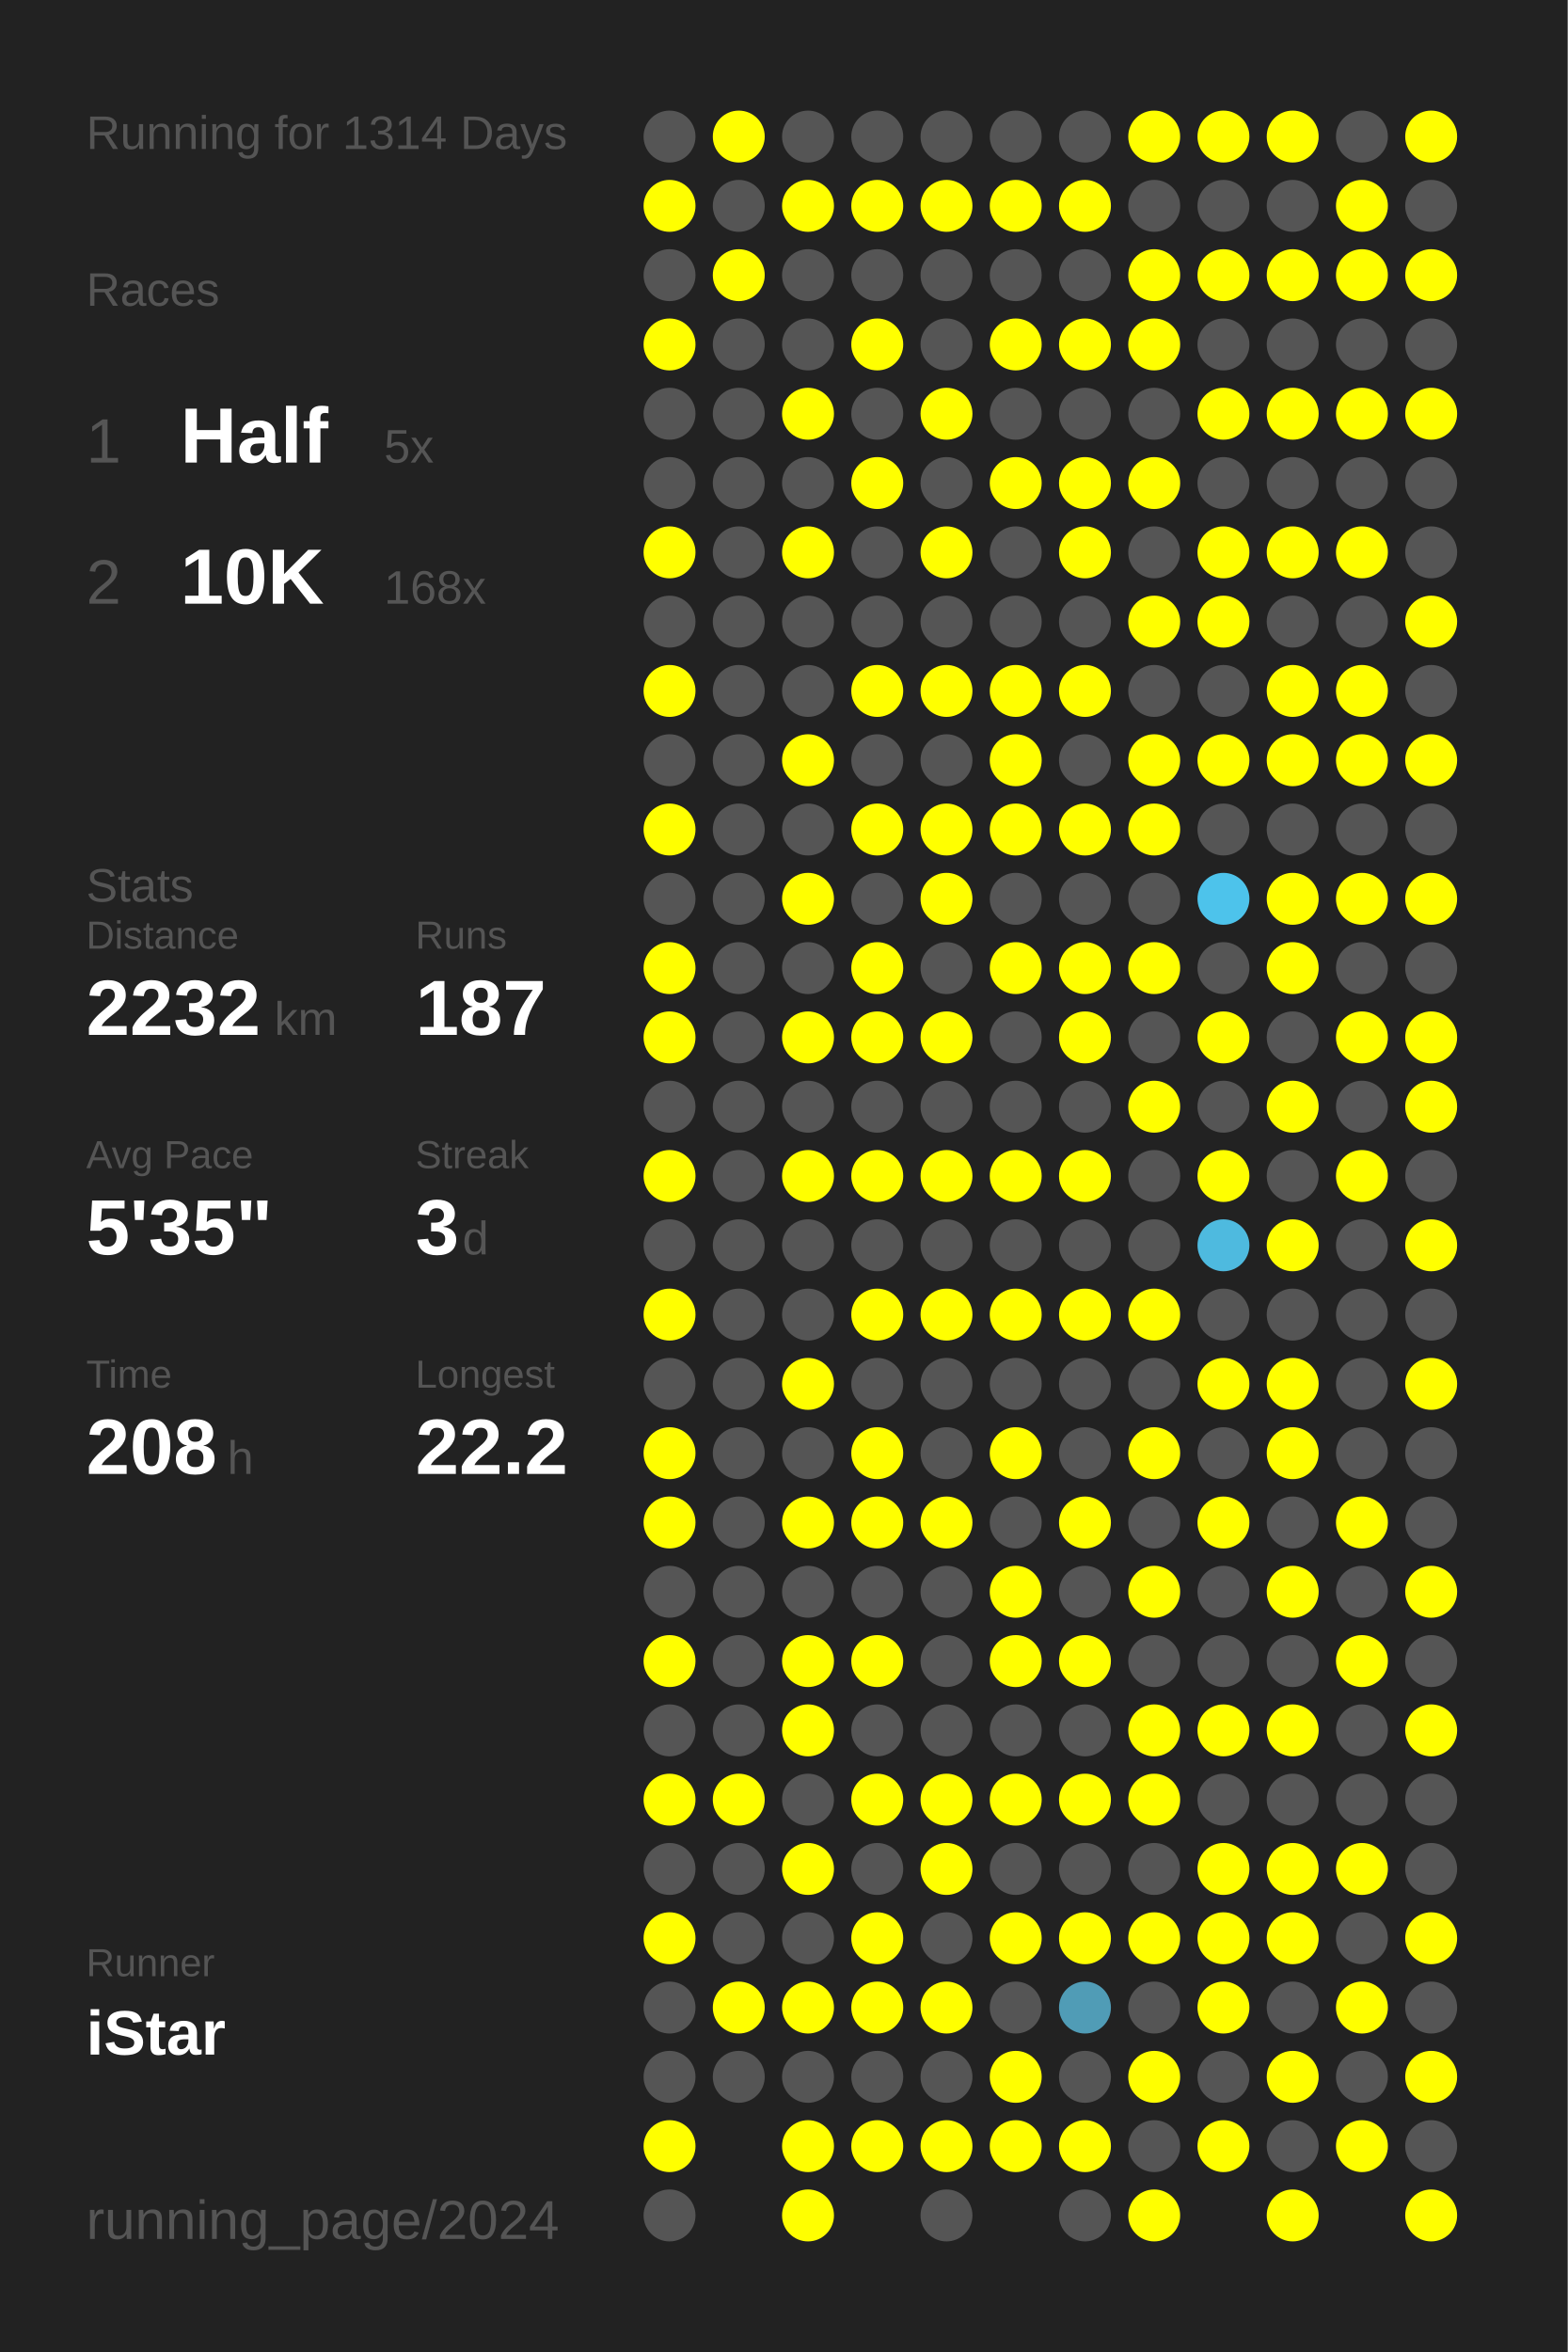
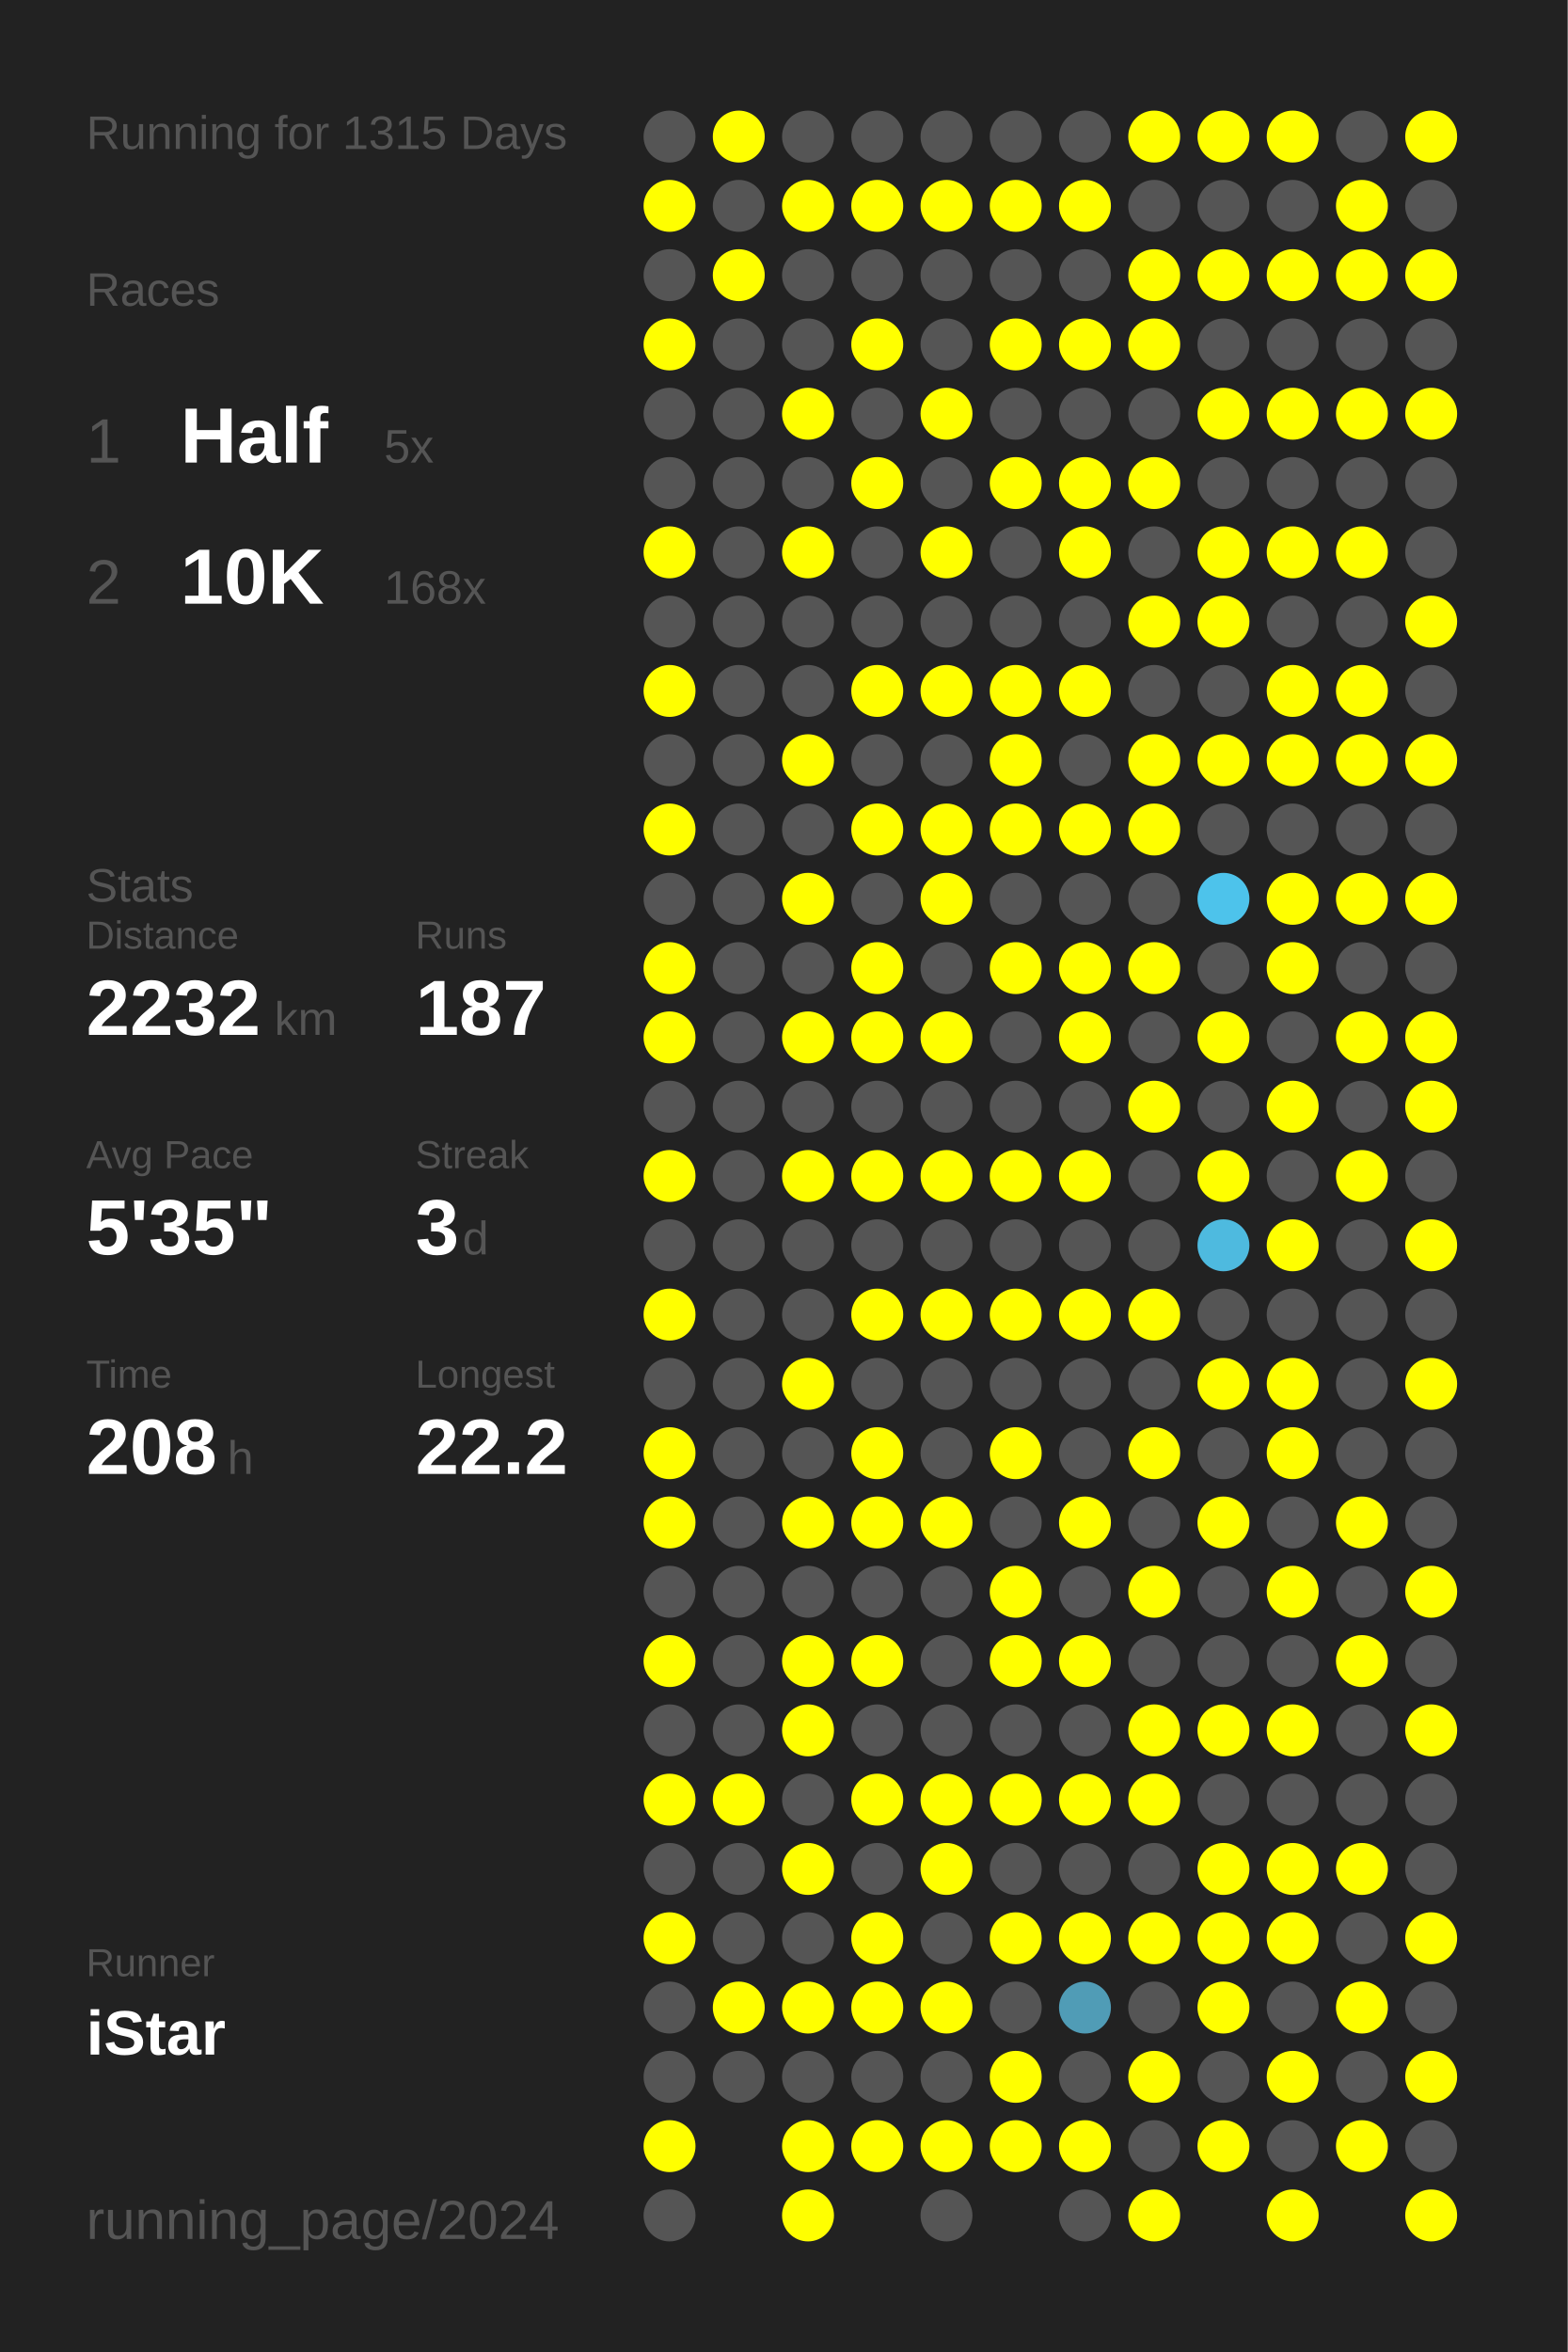
<svg xmlns="http://www.w3.org/2000/svg" baseProfile="full" height="300mm" version="1.1" viewBox="0,0,200,300" width="200mm">
  <defs />
  <rect fill="#222222" height="300" width="200" x="0" y="0" />
-   <text fill="#555555" style="font-size:6px; font-family:Arial;" x="11" y="19">Running for 1314 Days</text>
+   <text fill="#555555" style="font-size:6px; font-family:Arial;" x="11" y="19">Running for 1315 Days</text>
  <text fill="#555555" style="font-size:6px; font-family:Arial;" x="11" y="39">Races</text>
  <text fill="#555555" style="font-size:8px; font-family:Arial;" x="11" y="59">1</text>
  <text fill="#FFFFFF" style="font-size:10px; font-family:Arial; font-weight:bold;" x="23" y="59">Half</text>
  <text fill="#555555" style="font-size:6px; font-family:Arial;" x="49" y="59">5x</text>
  <text fill="#555555" style="font-size:8px; font-family:Arial;" x="11" y="77">2</text>
  <text fill="#FFFFFF" style="font-size:10px; font-family:Arial; font-weight:bold;" x="23" y="77">10K</text>
  <text fill="#555555" style="font-size:6px; font-family:Arial;" x="49" y="77">168x</text>
  <text fill="#555555" style="font-size:6px; font-family:Arial;" x="11" y="115">Stats</text>
  <text fill="#555555" style="font-size:5px; font-family:Arial;" x="11" y="121">Distance</text>
  <text fill="#FFFFFF" style="font-size:10px; font-family:Arial; font-weight:bold;" x="11" y="132">2232</text>
  <text fill="#555555" style="font-size:6px; font-family:Arial;" x="35" y="132">km</text>
  <text fill="#555555" style="font-size:5px; font-family:Arial;" x="53" y="121">Runs</text>
  <text fill="#FFFFFF" style="font-size:10px; font-family:Arial; font-weight:bold;" x="53" y="132">187</text>
  <text fill="#555555" style="font-size:5px; font-family:Arial;" x="11" y="149">Avg Pace</text>
  <text fill="#FFFFFF" style="font-size:10px; font-family:Arial; font-weight:bold;" x="11" y="160">5'35"</text>
  <text fill="#555555" style="font-size:5px; font-family:Arial;" x="53" y="149">Streak</text>
  <text fill="#FFFFFF" style="font-size:10px; font-family:Arial; font-weight:bold;" x="53" y="160">3</text>
  <text fill="#555555" style="font-size:6px; font-family:Arial;" x="59" y="160">d</text>
  <text fill="#555555" style="font-size:5px; font-family:Arial;" x="11" y="177">Time</text>
  <text fill="#FFFFFF" style="font-size:10px; font-family:Arial; font-weight:bold;" x="11" y="188">208</text>
  <text fill="#555555" style="font-size:6px; font-family:Arial;" x="29" y="188">h</text>
  <text fill="#555555" style="font-size:5px; font-family:Arial;" x="53" y="177">Longest</text>
  <text fill="#FFFFFF" style="font-size:10px; font-family:Arial; font-weight:bold;" x="53" y="188">22.2</text>
  <text fill="#555555" style="font-size:5px; font-family:Arial;" x="11" y="252.065">Runner</text>
  <text fill="#FFFFFF" style="font-size:8px; font-family:Arial; font-weight:bold;" x="11" y="262.065">iStar</text>
  <text fill="#555555" style="font-size:7px; font-family:Arial;" x="11" y="285.581">running_page/2024</text>
  <circle cx="85.417" cy="17.419" fill="#555555" r="3.312" />
  <circle cx="85.417" cy="26.258" fill="#FFFF00" r="3.312" />
  <circle cx="85.417" cy="35.097" fill="#555555" r="3.312" />
  <circle cx="85.417" cy="43.935" fill="#FFFF00" r="3.312" />
  <circle cx="85.417" cy="52.774" fill="#555555" r="3.312" />
  <circle cx="85.417" cy="61.613" fill="#555555" r="3.312" />
  <circle cx="85.417" cy="70.452" fill="#FFFF00" r="3.312" />
  <circle cx="85.417" cy="79.29" fill="#555555" r="3.312" />
  <circle cx="85.417" cy="88.129" fill="#FFFF00" r="3.312" />
  <circle cx="85.417" cy="96.968" fill="#555555" r="3.312" />
  <circle cx="85.417" cy="105.806" fill="#FFFF00" r="3.312" />
  <circle cx="85.417" cy="114.645" fill="#555555" r="3.312" />
  <circle cx="85.417" cy="123.484" fill="#FFFF00" r="3.312" />
  <circle cx="85.417" cy="132.323" fill="#FFFF00" r="3.312" />
  <circle cx="85.417" cy="141.161" fill="#555555" r="3.312" />
  <circle cx="85.417" cy="150" fill="#FFFF00" r="3.312" />
  <circle cx="85.417" cy="158.839" fill="#555555" r="3.312" />
  <circle cx="85.417" cy="167.677" fill="#FFFF00" r="3.312" />
  <circle cx="85.417" cy="176.516" fill="#555555" r="3.312" />
  <circle cx="85.417" cy="185.355" fill="#FFFF00" r="3.312" />
  <circle cx="85.417" cy="194.194" fill="#FFFF00" r="3.312" />
  <circle cx="85.417" cy="203.032" fill="#555555" r="3.312" />
  <circle cx="85.417" cy="211.871" fill="#FFFF00" r="3.312" />
  <circle cx="85.417" cy="220.71" fill="#555555" r="3.312" />
  <circle cx="85.417" cy="229.548" fill="#FFFF00" r="3.312" />
  <circle cx="85.417" cy="238.387" fill="#555555" r="3.312" />
  <circle cx="85.417" cy="247.226" fill="#FFFF00" r="3.312" />
  <circle cx="85.417" cy="256.065" fill="#555555" r="3.312" />
  <circle cx="85.417" cy="264.903" fill="#555555" r="3.312" />
  <circle cx="85.417" cy="273.742" fill="#FFFF00" r="3.312" />
  <circle cx="85.417" cy="282.581" fill="#555555" r="3.312" />
  <circle cx="94.25" cy="17.419" fill="#FFFF00" r="3.312" />
  <circle cx="94.25" cy="26.258" fill="#555555" r="3.312" />
  <circle cx="94.25" cy="35.097" fill="#FFFF00" r="3.312" />
  <circle cx="94.25" cy="43.935" fill="#555555" r="3.312" />
  <circle cx="94.25" cy="52.774" fill="#555555" r="3.312" />
  <circle cx="94.25" cy="61.613" fill="#555555" r="3.312" />
  <circle cx="94.25" cy="70.452" fill="#555555" r="3.312" />
  <circle cx="94.25" cy="79.29" fill="#555555" r="3.312" />
  <circle cx="94.25" cy="88.129" fill="#555555" r="3.312" />
  <circle cx="94.25" cy="96.968" fill="#555555" r="3.312" />
  <circle cx="94.25" cy="105.806" fill="#555555" r="3.312" />
  <circle cx="94.25" cy="114.645" fill="#555555" r="3.312" />
  <circle cx="94.25" cy="123.484" fill="#555555" r="3.312" />
  <circle cx="94.25" cy="132.323" fill="#555555" r="3.312" />
  <circle cx="94.25" cy="141.161" fill="#555555" r="3.312" />
  <circle cx="94.25" cy="150" fill="#555555" r="3.312" />
  <circle cx="94.25" cy="158.839" fill="#555555" r="3.312" />
  <circle cx="94.25" cy="167.677" fill="#555555" r="3.312" />
  <circle cx="94.25" cy="176.516" fill="#555555" r="3.312" />
  <circle cx="94.25" cy="185.355" fill="#555555" r="3.312" />
  <circle cx="94.25" cy="194.194" fill="#555555" r="3.312" />
  <circle cx="94.25" cy="203.032" fill="#555555" r="3.312" />
  <circle cx="94.25" cy="211.871" fill="#555555" r="3.312" />
  <circle cx="94.25" cy="220.71" fill="#555555" r="3.312" />
  <circle cx="94.25" cy="229.548" fill="#FFFF00" r="3.312" />
  <circle cx="94.25" cy="238.387" fill="#555555" r="3.312" />
  <circle cx="94.25" cy="247.226" fill="#555555" r="3.312" />
  <circle cx="94.25" cy="256.065" fill="#FFFF00" r="3.312" />
  <circle cx="94.25" cy="264.903" fill="#555555" r="3.312" />
  <circle cx="103.083" cy="17.419" fill="#555555" r="3.312" />
  <circle cx="103.083" cy="26.258" fill="#FFFF00" r="3.312" />
  <circle cx="103.083" cy="35.097" fill="#555555" r="3.312" />
  <circle cx="103.083" cy="43.935" fill="#555555" r="3.312" />
  <circle cx="103.083" cy="52.774" fill="#FFFF00" r="3.312" />
  <circle cx="103.083" cy="61.613" fill="#555555" r="3.312" />
  <circle cx="103.083" cy="70.452" fill="#FFFF00" r="3.312" />
  <circle cx="103.083" cy="79.29" fill="#555555" r="3.312" />
  <circle cx="103.083" cy="88.129" fill="#555555" r="3.312" />
  <circle cx="103.083" cy="96.968" fill="#FFFF00" r="3.312" />
  <circle cx="103.083" cy="105.806" fill="#555555" r="3.312" />
  <circle cx="103.083" cy="114.645" fill="#FFFF00" r="3.312" />
  <circle cx="103.083" cy="123.484" fill="#555555" r="3.312" />
  <circle cx="103.083" cy="132.323" fill="#FFFF00" r="3.312" />
  <circle cx="103.083" cy="141.161" fill="#555555" r="3.312" />
  <circle cx="103.083" cy="150" fill="#FFFF00" r="3.312" />
  <circle cx="103.083" cy="158.839" fill="#555555" r="3.312" />
  <circle cx="103.083" cy="167.677" fill="#555555" r="3.312" />
  <circle cx="103.083" cy="176.516" fill="#FFFF00" r="3.312" />
  <circle cx="103.083" cy="185.355" fill="#555555" r="3.312" />
  <circle cx="103.083" cy="194.194" fill="#FFFF00" r="3.312" />
  <circle cx="103.083" cy="203.032" fill="#555555" r="3.312" />
  <circle cx="103.083" cy="211.871" fill="#FFFF00" r="3.312" />
  <circle cx="103.083" cy="220.71" fill="#FFFF00" r="3.312" />
  <circle cx="103.083" cy="229.548" fill="#555555" r="3.312" />
  <circle cx="103.083" cy="238.387" fill="#FFFF00" r="3.312" />
  <circle cx="103.083" cy="247.226" fill="#555555" r="3.312" />
  <circle cx="103.083" cy="256.065" fill="#FFFF00" r="3.312" />
  <circle cx="103.083" cy="264.903" fill="#555555" r="3.312" />
  <circle cx="103.083" cy="273.742" fill="#FFFF00" r="3.312" />
  <circle cx="103.083" cy="282.581" fill="#FFFF00" r="3.312" />
  <circle cx="111.917" cy="17.419" fill="#555555" r="3.312" />
  <circle cx="111.917" cy="26.258" fill="#FFFF00" r="3.312" />
  <circle cx="111.917" cy="35.097" fill="#555555" r="3.312" />
  <circle cx="111.917" cy="43.935" fill="#FFFF00" r="3.312" />
  <circle cx="111.917" cy="52.774" fill="#555555" r="3.312" />
  <circle cx="111.917" cy="61.613" fill="#FFFF00" r="3.312" />
  <circle cx="111.917" cy="70.452" fill="#555555" r="3.312" />
  <circle cx="111.917" cy="79.29" fill="#555555" r="3.312" />
  <circle cx="111.917" cy="88.129" fill="#FFFF00" r="3.312" />
  <circle cx="111.917" cy="96.968" fill="#555555" r="3.312" />
  <circle cx="111.917" cy="105.806" fill="#FFFF00" r="3.312" />
  <circle cx="111.917" cy="114.645" fill="#555555" r="3.312" />
  <circle cx="111.917" cy="123.484" fill="#FFFF00" r="3.312" />
  <circle cx="111.917" cy="132.323" fill="#FFFF00" r="3.312" />
  <circle cx="111.917" cy="141.161" fill="#555555" r="3.312" />
  <circle cx="111.917" cy="150" fill="#FFFF00" r="3.312" />
  <circle cx="111.917" cy="158.839" fill="#555555" r="3.312" />
  <circle cx="111.917" cy="167.677" fill="#FFFF00" r="3.312" />
  <circle cx="111.917" cy="176.516" fill="#555555" r="3.312" />
  <circle cx="111.917" cy="185.355" fill="#FFFF00" r="3.312" />
  <circle cx="111.917" cy="194.194" fill="#FFFF00" r="3.312" />
  <circle cx="111.917" cy="203.032" fill="#555555" r="3.312" />
  <circle cx="111.917" cy="211.871" fill="#FFFF00" r="3.312" />
  <circle cx="111.917" cy="220.71" fill="#555555" r="3.312" />
  <circle cx="111.917" cy="229.548" fill="#FFFF00" r="3.312" />
  <circle cx="111.917" cy="238.387" fill="#555555" r="3.312" />
  <circle cx="111.917" cy="247.226" fill="#FFFF00" r="3.312" />
  <circle cx="111.917" cy="256.065" fill="#FFFF00" r="3.312" />
  <circle cx="111.917" cy="264.903" fill="#555555" r="3.312" />
  <circle cx="111.917" cy="273.742" fill="#FFFF00" r="3.312" />
  <circle cx="120.75" cy="17.419" fill="#555555" r="3.312" />
  <circle cx="120.75" cy="26.258" fill="#FFFF00" r="3.312" />
  <circle cx="120.75" cy="35.097" fill="#555555" r="3.312" />
  <circle cx="120.75" cy="43.935" fill="#555555" r="3.312" />
  <circle cx="120.75" cy="52.774" fill="#FFFF00" r="3.312" />
  <circle cx="120.75" cy="61.613" fill="#555555" r="3.312" />
  <circle cx="120.75" cy="70.452" fill="#FFFF00" r="3.312" />
  <circle cx="120.75" cy="79.29" fill="#555555" r="3.312" />
  <circle cx="120.75" cy="88.129" fill="#FFFF00" r="3.312" />
  <circle cx="120.75" cy="96.968" fill="#555555" r="3.312" />
  <circle cx="120.75" cy="105.806" fill="#FFFF00" r="3.312" />
  <circle cx="120.75" cy="114.645" fill="#FFFF00" r="3.312" />
  <circle cx="120.75" cy="123.484" fill="#555555" r="3.312" />
  <circle cx="120.75" cy="132.323" fill="#FFFF00" r="3.312" />
  <circle cx="120.75" cy="141.161" fill="#555555" r="3.312" />
  <circle cx="120.75" cy="150" fill="#FFFF00" r="3.312" />
  <circle cx="120.75" cy="158.839" fill="#555555" r="3.312" />
  <circle cx="120.75" cy="167.677" fill="#FFFF00" r="3.312" />
  <circle cx="120.75" cy="176.516" fill="#555555" r="3.312" />
  <circle cx="120.75" cy="185.355" fill="#555555" r="3.312" />
  <circle cx="120.75" cy="194.194" fill="#FFFF00" r="3.312" />
  <circle cx="120.75" cy="203.032" fill="#555555" r="3.312" />
  <circle cx="120.75" cy="211.871" fill="#555555" r="3.312" />
  <circle cx="120.75" cy="220.71" fill="#555555" r="3.312" />
  <circle cx="120.75" cy="229.548" fill="#FFFF00" r="3.312" />
  <circle cx="120.75" cy="238.387" fill="#FFFF00" r="3.312" />
  <circle cx="120.75" cy="247.226" fill="#555555" r="3.312" />
  <circle cx="120.75" cy="256.065" fill="#FFFF00" r="3.312" />
  <circle cx="120.75" cy="264.903" fill="#555555" r="3.312" />
  <circle cx="120.75" cy="273.742" fill="#FFFF00" r="3.312" />
  <circle cx="120.75" cy="282.581" fill="#555555" r="3.312" />
  <circle cx="129.583" cy="17.419" fill="#555555" r="3.312" />
  <circle cx="129.583" cy="26.258" fill="#FFFF00" r="3.312" />
  <circle cx="129.583" cy="35.097" fill="#555555" r="3.312" />
  <circle cx="129.583" cy="43.935" fill="#FFFF00" r="3.312" />
  <circle cx="129.583" cy="52.774" fill="#555555" r="3.312" />
  <circle cx="129.583" cy="61.613" fill="#FFFF00" r="3.312" />
  <circle cx="129.583" cy="70.452" fill="#555555" r="3.312" />
  <circle cx="129.583" cy="79.29" fill="#555555" r="3.312" />
  <circle cx="129.583" cy="88.129" fill="#FFFF00" r="3.312" />
  <circle cx="129.583" cy="96.968" fill="#FFFF00" r="3.312" />
  <circle cx="129.583" cy="105.806" fill="#FFFF00" r="3.312" />
  <circle cx="129.583" cy="114.645" fill="#555555" r="3.312" />
  <circle cx="129.583" cy="123.484" fill="#FFFF00" r="3.312" />
  <circle cx="129.583" cy="132.323" fill="#555555" r="3.312" />
  <circle cx="129.583" cy="141.161" fill="#555555" r="3.312" />
  <circle cx="129.583" cy="150" fill="#FFFF00" r="3.312" />
  <circle cx="129.583" cy="158.839" fill="#555555" r="3.312" />
  <circle cx="129.583" cy="167.677" fill="#FFFF00" r="3.312" />
  <circle cx="129.583" cy="176.516" fill="#555555" r="3.312" />
  <circle cx="129.583" cy="185.355" fill="#FFFF00" r="3.312" />
  <circle cx="129.583" cy="194.194" fill="#555555" r="3.312" />
  <circle cx="129.583" cy="203.032" fill="#FFFF00" r="3.312" />
  <circle cx="129.583" cy="211.871" fill="#FFFF00" r="3.312" />
  <circle cx="129.583" cy="220.71" fill="#555555" r="3.312" />
  <circle cx="129.583" cy="229.548" fill="#FFFF00" r="3.312" />
  <circle cx="129.583" cy="238.387" fill="#555555" r="3.312" />
  <circle cx="129.583" cy="247.226" fill="#FFFF00" r="3.312" />
  <circle cx="129.583" cy="256.065" fill="#555555" r="3.312" />
  <circle cx="129.583" cy="264.903" fill="#FFFF00" r="3.312" />
  <circle cx="129.583" cy="273.742" fill="#FFFF00" r="3.312" />
  <circle cx="138.417" cy="17.419" fill="#555555" r="3.312" />
  <circle cx="138.417" cy="26.258" fill="#FFFF00" r="3.312" />
  <circle cx="138.417" cy="35.097" fill="#555555" r="3.312" />
  <circle cx="138.417" cy="43.935" fill="#FFFF00" r="3.312" />
  <circle cx="138.417" cy="52.774" fill="#555555" r="3.312" />
  <circle cx="138.417" cy="61.613" fill="#FFFF00" r="3.312" />
  <circle cx="138.417" cy="70.452" fill="#FFFF00" r="3.312" />
  <circle cx="138.417" cy="79.29" fill="#555555" r="3.312" />
  <circle cx="138.417" cy="88.129" fill="#FFFF00" r="3.312" />
  <circle cx="138.417" cy="96.968" fill="#555555" r="3.312" />
  <circle cx="138.417" cy="105.806" fill="#FFFF00" r="3.312" />
  <circle cx="138.417" cy="114.645" fill="#555555" r="3.312" />
  <circle cx="138.417" cy="123.484" fill="#FFFF00" r="3.312" />
  <circle cx="138.417" cy="132.323" fill="#FFFF00" r="3.312" />
  <circle cx="138.417" cy="141.161" fill="#555555" r="3.312" />
  <circle cx="138.417" cy="150" fill="#FFFF00" r="3.312" />
  <circle cx="138.417" cy="158.839" fill="#555555" r="3.312" />
  <circle cx="138.417" cy="167.677" fill="#FFFF00" r="3.312" />
  <circle cx="138.417" cy="176.516" fill="#555555" r="3.312" />
  <circle cx="138.417" cy="185.355" fill="#555555" r="3.312" />
  <circle cx="138.417" cy="194.194" fill="#FFFF00" r="3.312" />
  <circle cx="138.417" cy="203.032" fill="#555555" r="3.312" />
  <circle cx="138.417" cy="211.871" fill="#FFFF00" r="3.312" />
  <circle cx="138.417" cy="220.71" fill="#555555" r="3.312" />
  <circle cx="138.417" cy="229.548" fill="#FFFF00" r="3.312" />
  <circle cx="138.417" cy="238.387" fill="#555555" r="3.312" />
  <circle cx="138.417" cy="247.226" fill="#FFFF00" r="3.312" />
  <circle cx="138.417" cy="256.065" fill="#509cb6" r="3.312" />
  <circle cx="138.417" cy="264.903" fill="#555555" r="3.312" />
  <circle cx="138.417" cy="273.742" fill="#FFFF00" r="3.312" />
  <circle cx="138.417" cy="282.581" fill="#555555" r="3.312" />
  <circle cx="147.25" cy="17.419" fill="#FFFF00" r="3.312" />
  <circle cx="147.25" cy="26.258" fill="#555555" r="3.312" />
  <circle cx="147.25" cy="35.097" fill="#FFFF00" r="3.312" />
  <circle cx="147.25" cy="43.935" fill="#FFFF00" r="3.312" />
  <circle cx="147.25" cy="52.774" fill="#555555" r="3.312" />
  <circle cx="147.25" cy="61.613" fill="#FFFF00" r="3.312" />
  <circle cx="147.25" cy="70.452" fill="#555555" r="3.312" />
  <circle cx="147.25" cy="79.29" fill="#FFFF00" r="3.312" />
  <circle cx="147.25" cy="88.129" fill="#555555" r="3.312" />
  <circle cx="147.25" cy="96.968" fill="#FFFF00" r="3.312" />
  <circle cx="147.25" cy="105.806" fill="#FFFF00" r="3.312" />
  <circle cx="147.25" cy="114.645" fill="#555555" r="3.312" />
  <circle cx="147.25" cy="123.484" fill="#FFFF00" r="3.312" />
  <circle cx="147.25" cy="132.323" fill="#555555" r="3.312" />
  <circle cx="147.25" cy="141.161" fill="#FFFF00" r="3.312" />
  <circle cx="147.25" cy="150" fill="#555555" r="3.312" />
  <circle cx="147.25" cy="158.839" fill="#555555" r="3.312" />
  <circle cx="147.25" cy="167.677" fill="#FFFF00" r="3.312" />
  <circle cx="147.25" cy="176.516" fill="#555555" r="3.312" />
  <circle cx="147.25" cy="185.355" fill="#FFFF00" r="3.312" />
  <circle cx="147.25" cy="194.194" fill="#555555" r="3.312" />
  <circle cx="147.25" cy="203.032" fill="#FFFF00" r="3.312" />
  <circle cx="147.25" cy="211.871" fill="#555555" r="3.312" />
  <circle cx="147.25" cy="220.71" fill="#FFFF00" r="3.312" />
  <circle cx="147.25" cy="229.548" fill="#FFFF00" r="3.312" />
  <circle cx="147.25" cy="238.387" fill="#555555" r="3.312" />
  <circle cx="147.25" cy="247.226" fill="#FFFF00" r="3.312" />
  <circle cx="147.25" cy="256.065" fill="#555555" r="3.312" />
  <circle cx="147.25" cy="264.903" fill="#FFFF00" r="3.312" />
  <circle cx="147.25" cy="273.742" fill="#555555" r="3.312" />
  <circle cx="147.25" cy="282.581" fill="#FFFF00" r="3.312" />
  <circle cx="156.083" cy="17.419" fill="#FFFF00" r="3.312" />
  <circle cx="156.083" cy="26.258" fill="#555555" r="3.312" />
  <circle cx="156.083" cy="35.097" fill="#FFFF00" r="3.312" />
  <circle cx="156.083" cy="43.935" fill="#555555" r="3.312" />
  <circle cx="156.083" cy="52.774" fill="#FFFF00" r="3.312" />
  <circle cx="156.083" cy="61.613" fill="#555555" r="3.312" />
  <circle cx="156.083" cy="70.452" fill="#FFFF00" r="3.312" />
  <circle cx="156.083" cy="79.29" fill="#FFFF00" r="3.312" />
  <circle cx="156.083" cy="88.129" fill="#555555" r="3.312" />
  <circle cx="156.083" cy="96.968" fill="#FFFF00" r="3.312" />
  <circle cx="156.083" cy="105.806" fill="#555555" r="3.312" />
  <circle cx="156.083" cy="114.645" fill="#4dc3eb" r="3.312" />
  <circle cx="156.083" cy="123.484" fill="#555555" r="3.312" />
  <circle cx="156.083" cy="132.323" fill="#FFFF00" r="3.312" />
  <circle cx="156.083" cy="141.161" fill="#555555" r="3.312" />
  <circle cx="156.083" cy="150" fill="#FFFF00" r="3.312" />
  <circle cx="156.083" cy="158.839" fill="#4ebadf" r="3.312" />
  <circle cx="156.083" cy="167.677" fill="#555555" r="3.312" />
  <circle cx="156.083" cy="176.516" fill="#FFFF00" r="3.312" />
  <circle cx="156.083" cy="185.355" fill="#555555" r="3.312" />
  <circle cx="156.083" cy="194.194" fill="#FFFF00" r="3.312" />
  <circle cx="156.083" cy="203.032" fill="#555555" r="3.312" />
  <circle cx="156.083" cy="211.871" fill="#555555" r="3.312" />
  <circle cx="156.083" cy="220.71" fill="#FFFF00" r="3.312" />
  <circle cx="156.083" cy="229.548" fill="#555555" r="3.312" />
  <circle cx="156.083" cy="238.387" fill="#FFFF00" r="3.312" />
  <circle cx="156.083" cy="247.226" fill="#FFFF00" r="3.312" />
  <circle cx="156.083" cy="256.065" fill="#FFFF00" r="3.312" />
  <circle cx="156.083" cy="264.903" fill="#555555" r="3.312" />
  <circle cx="156.083" cy="273.742" fill="#FFFF00" r="3.312" />
  <circle cx="164.917" cy="17.419" fill="#FFFF00" r="3.312" />
  <circle cx="164.917" cy="26.258" fill="#555555" r="3.312" />
  <circle cx="164.917" cy="35.097" fill="#FFFF00" r="3.312" />
  <circle cx="164.917" cy="43.935" fill="#555555" r="3.312" />
  <circle cx="164.917" cy="52.774" fill="#FFFF00" r="3.312" />
  <circle cx="164.917" cy="61.613" fill="#555555" r="3.312" />
  <circle cx="164.917" cy="70.452" fill="#FFFF00" r="3.312" />
  <circle cx="164.917" cy="79.29" fill="#555555" r="3.312" />
  <circle cx="164.917" cy="88.129" fill="#FFFF00" r="3.312" />
  <circle cx="164.917" cy="96.968" fill="#FFFF00" r="3.312" />
  <circle cx="164.917" cy="105.806" fill="#555555" r="3.312" />
  <circle cx="164.917" cy="114.645" fill="#FFFF00" r="3.312" />
  <circle cx="164.917" cy="123.484" fill="#FFFF00" r="3.312" />
  <circle cx="164.917" cy="132.323" fill="#555555" r="3.312" />
  <circle cx="164.917" cy="141.161" fill="#FFFF00" r="3.312" />
  <circle cx="164.917" cy="150" fill="#555555" r="3.312" />
  <circle cx="164.917" cy="158.839" fill="#FFFF00" r="3.312" />
  <circle cx="164.917" cy="167.677" fill="#555555" r="3.312" />
  <circle cx="164.917" cy="176.516" fill="#FFFF00" r="3.312" />
  <circle cx="164.917" cy="185.355" fill="#FFFF00" r="3.312" />
  <circle cx="164.917" cy="194.194" fill="#555555" r="3.312" />
  <circle cx="164.917" cy="203.032" fill="#FFFF00" r="3.312" />
  <circle cx="164.917" cy="211.871" fill="#555555" r="3.312" />
  <circle cx="164.917" cy="220.71" fill="#FFFF00" r="3.312" />
  <circle cx="164.917" cy="229.548" fill="#555555" r="3.312" />
  <circle cx="164.917" cy="238.387" fill="#FFFF00" r="3.312" />
  <circle cx="164.917" cy="247.226" fill="#FFFF00" r="3.312" />
  <circle cx="164.917" cy="256.065" fill="#555555" r="3.312" />
  <circle cx="164.917" cy="264.903" fill="#FFFF00" r="3.312" />
  <circle cx="164.917" cy="273.742" fill="#555555" r="3.312" />
  <circle cx="164.917" cy="282.581" fill="#FFFF00" r="3.312" />
  <circle cx="173.75" cy="17.419" fill="#555555" r="3.312" />
  <circle cx="173.75" cy="26.258" fill="#FFFF00" r="3.312" />
  <circle cx="173.75" cy="35.097" fill="#FFFF00" r="3.312" />
  <circle cx="173.75" cy="43.935" fill="#555555" r="3.312" />
  <circle cx="173.75" cy="52.774" fill="#FFFF00" r="3.312" />
  <circle cx="173.75" cy="61.613" fill="#555555" r="3.312" />
  <circle cx="173.75" cy="70.452" fill="#FFFF00" r="3.312" />
  <circle cx="173.75" cy="79.29" fill="#555555" r="3.312" />
  <circle cx="173.75" cy="88.129" fill="#FFFF00" r="3.312" />
  <circle cx="173.75" cy="96.968" fill="#FFFF00" r="3.312" />
  <circle cx="173.75" cy="105.806" fill="#555555" r="3.312" />
  <circle cx="173.75" cy="114.645" fill="#FFFF00" r="3.312" />
  <circle cx="173.75" cy="123.484" fill="#555555" r="3.312" />
  <circle cx="173.75" cy="132.323" fill="#FFFF00" r="3.312" />
  <circle cx="173.75" cy="141.161" fill="#555555" r="3.312" />
  <circle cx="173.75" cy="150" fill="#FFFF00" r="3.312" />
  <circle cx="173.75" cy="158.839" fill="#555555" r="3.312" />
  <circle cx="173.75" cy="167.677" fill="#555555" r="3.312" />
  <circle cx="173.75" cy="176.516" fill="#555555" r="3.312" />
  <circle cx="173.75" cy="185.355" fill="#555555" r="3.312" />
  <circle cx="173.75" cy="194.194" fill="#FFFF00" r="3.312" />
  <circle cx="173.75" cy="203.032" fill="#555555" r="3.312" />
  <circle cx="173.75" cy="211.871" fill="#FFFF00" r="3.312" />
  <circle cx="173.75" cy="220.71" fill="#555555" r="3.312" />
  <circle cx="173.75" cy="229.548" fill="#555555" r="3.312" />
  <circle cx="173.75" cy="238.387" fill="#FFFF00" r="3.312" />
  <circle cx="173.75" cy="247.226" fill="#555555" r="3.312" />
  <circle cx="173.75" cy="256.065" fill="#FFFF00" r="3.312" />
  <circle cx="173.75" cy="264.903" fill="#555555" r="3.312" />
  <circle cx="173.75" cy="273.742" fill="#FFFF00" r="3.312" />
  <circle cx="182.583" cy="17.419" fill="#FFFF00" r="3.312" />
  <circle cx="182.583" cy="26.258" fill="#555555" r="3.312" />
  <circle cx="182.583" cy="35.097" fill="#FFFF00" r="3.312" />
  <circle cx="182.583" cy="43.935" fill="#555555" r="3.312" />
  <circle cx="182.583" cy="52.774" fill="#FFFF00" r="3.312" />
  <circle cx="182.583" cy="61.613" fill="#555555" r="3.312" />
  <circle cx="182.583" cy="70.452" fill="#555555" r="3.312" />
  <circle cx="182.583" cy="79.29" fill="#FFFF00" r="3.312" />
  <circle cx="182.583" cy="88.129" fill="#555555" r="3.312" />
  <circle cx="182.583" cy="96.968" fill="#FFFF00" r="3.312" />
  <circle cx="182.583" cy="105.806" fill="#555555" r="3.312" />
  <circle cx="182.583" cy="114.645" fill="#FFFF00" r="3.312" />
  <circle cx="182.583" cy="123.484" fill="#555555" r="3.312" />
  <circle cx="182.583" cy="132.323" fill="#FFFF00" r="3.312" />
  <circle cx="182.583" cy="141.161" fill="#FFFF00" r="3.312" />
  <circle cx="182.583" cy="150" fill="#555555" r="3.312" />
  <circle cx="182.583" cy="158.839" fill="#FFFF00" r="3.312" />
  <circle cx="182.583" cy="167.677" fill="#555555" r="3.312" />
  <circle cx="182.583" cy="176.516" fill="#FFFF00" r="3.312" />
  <circle cx="182.583" cy="185.355" fill="#555555" r="3.312" />
  <circle cx="182.583" cy="194.194" fill="#555555" r="3.312" />
  <circle cx="182.583" cy="203.032" fill="#FFFF00" r="3.312" />
  <circle cx="182.583" cy="211.871" fill="#555555" r="3.312" />
  <circle cx="182.583" cy="220.71" fill="#FFFF00" r="3.312" />
  <circle cx="182.583" cy="229.548" fill="#555555" r="3.312" />
  <circle cx="182.583" cy="238.387" fill="#555555" r="3.312" />
  <circle cx="182.583" cy="247.226" fill="#FFFF00" r="3.312" />
  <circle cx="182.583" cy="256.065" fill="#555555" r="3.312" />
  <circle cx="182.583" cy="264.903" fill="#FFFF00" r="3.312" />
  <circle cx="182.583" cy="273.742" fill="#555555" r="3.312" />
  <circle cx="182.583" cy="282.581" fill="#FFFF00" r="3.312" />
</svg>
